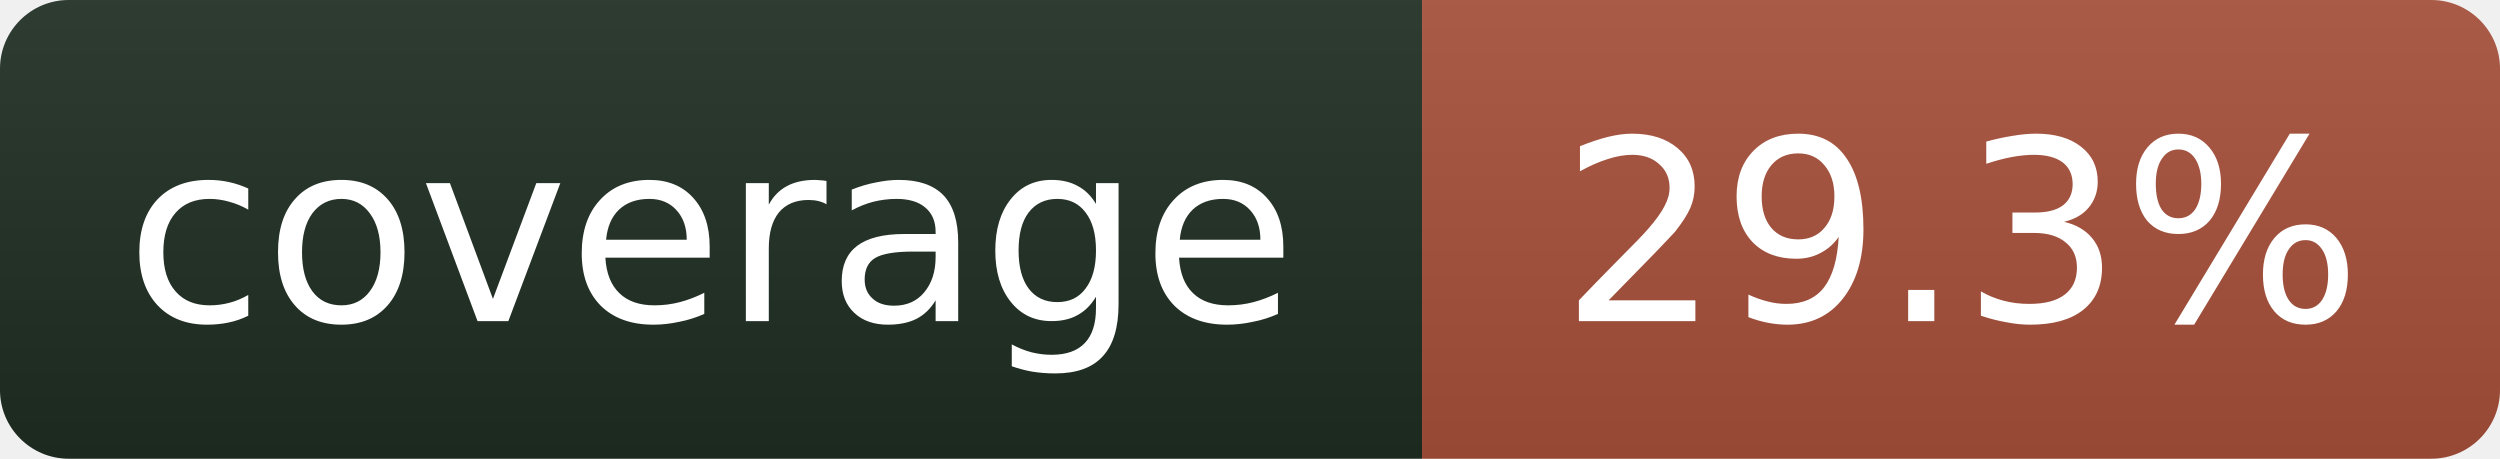
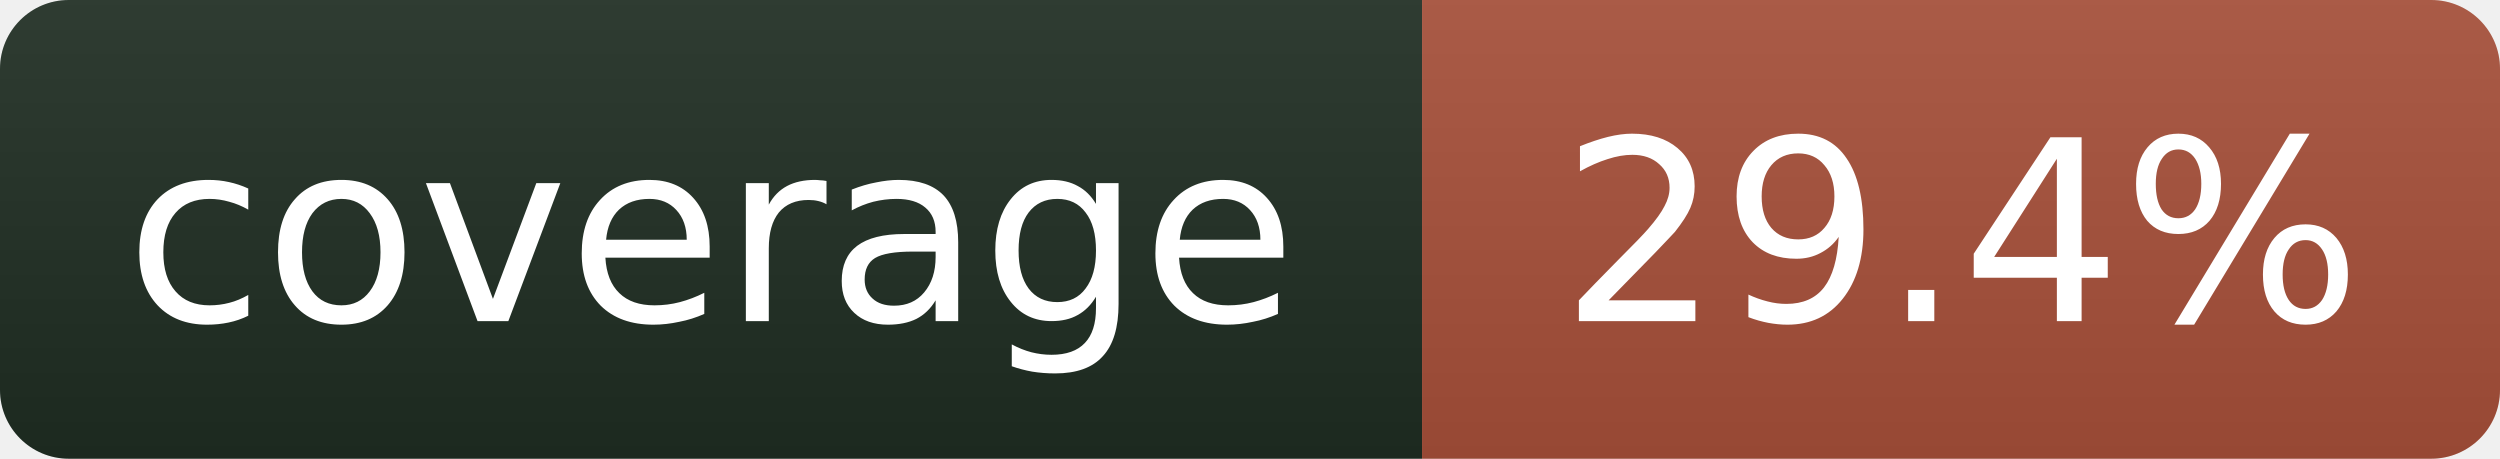
- <svg xmlns="http://www.w3.org/2000/svg" width="109" height="20" role="img" aria-label="coverage: 29.3%">
+ <svg xmlns="http://www.w3.org/2000/svg" width="109" height="20" role="img" aria-label="coverage: 29.4%">
  <linearGradient id="s" x2="0" y2="100%">
    <stop offset="0" stop-color="#bbb" stop-opacity=".1" />
    <stop offset="1" stop-opacity=".1" />
  </linearGradient>
  <clipPath id="r">
    <rect width="109" height="20" rx="3" fill="#fff" />
  </clipPath>
  <g clip-path="url(#r)">
    <rect width="62" height="20" fill="#1f2e23" />
    <rect x="62" width="47" height="20" fill="#a8503a" />
    <rect width="109" height="20" fill="url(#s)" />
  </g>
  <g fill="#fff" text-anchor="middle" font-family="Verdana,Geneva,DejaVu Sans,sans-serif" font-size="11">
    <text x="31" y="14">coverage</text>
-     <text x="85.5" y="14">29.3%</text>
+     <text x="85.5" y="14">29.4%</text>
  </g>
</svg>
